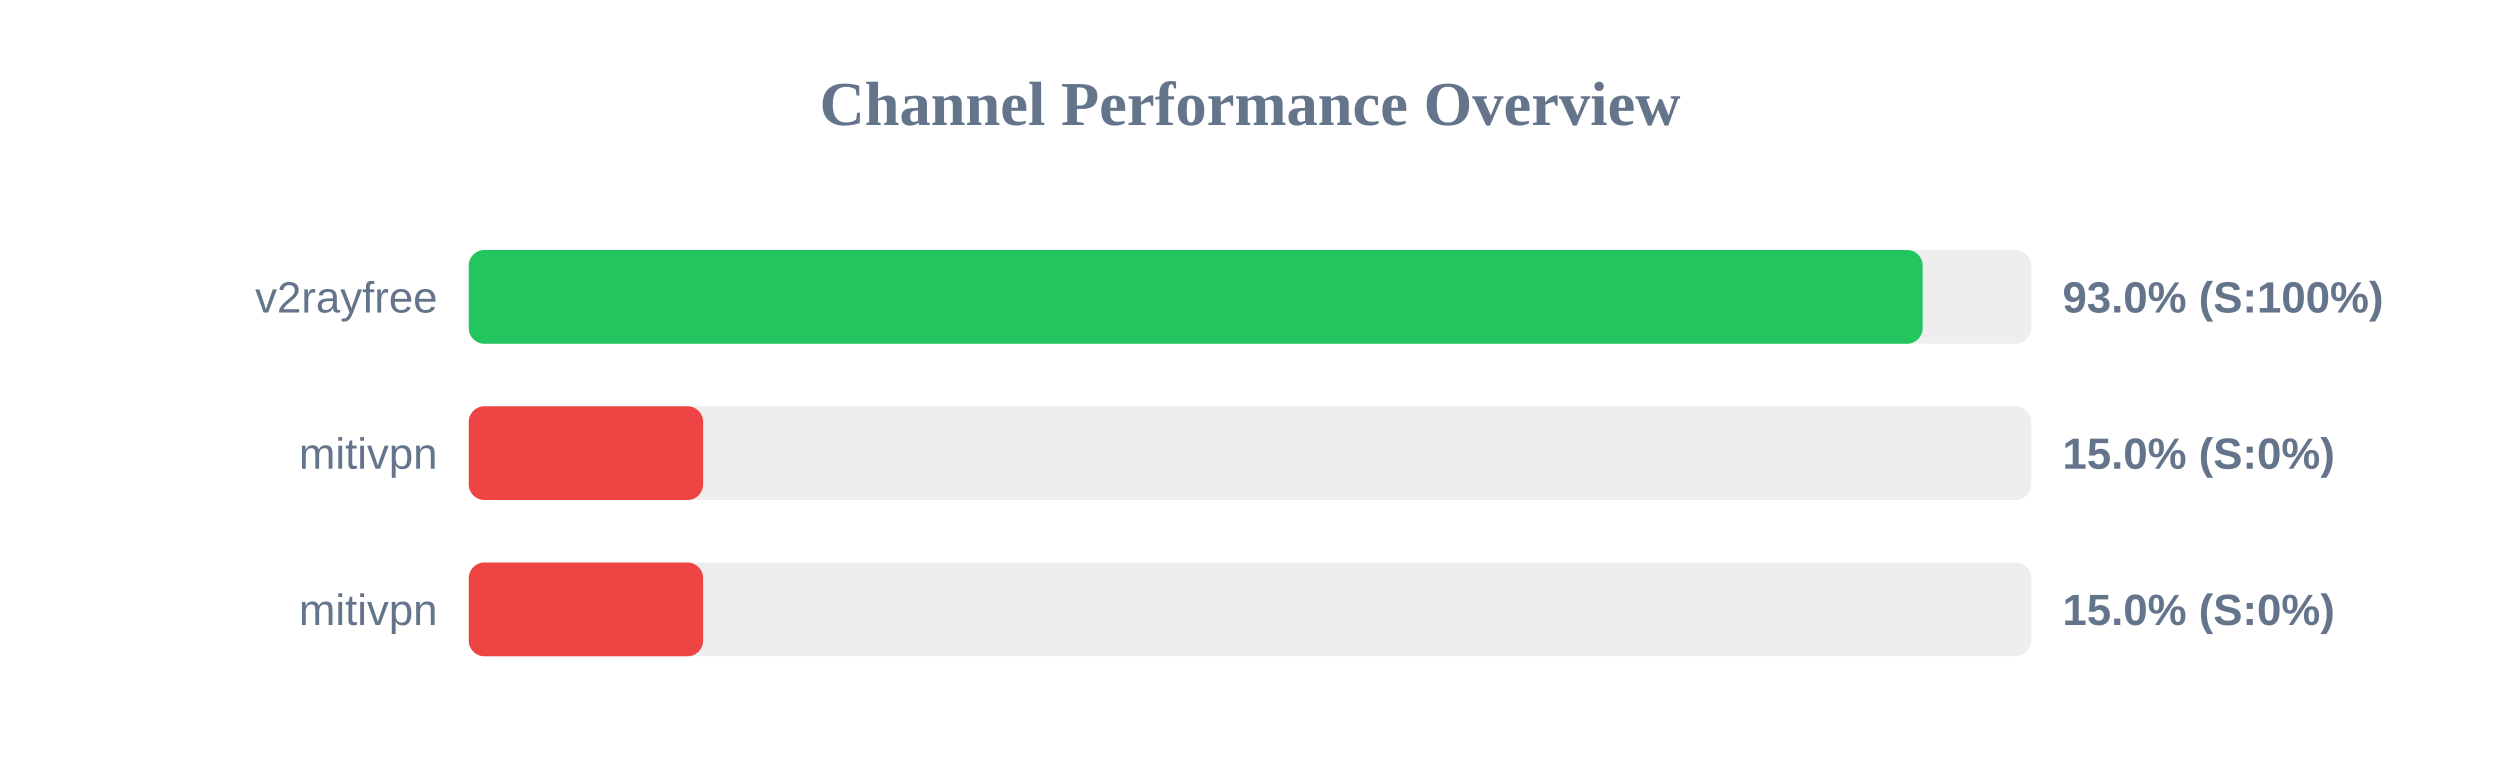
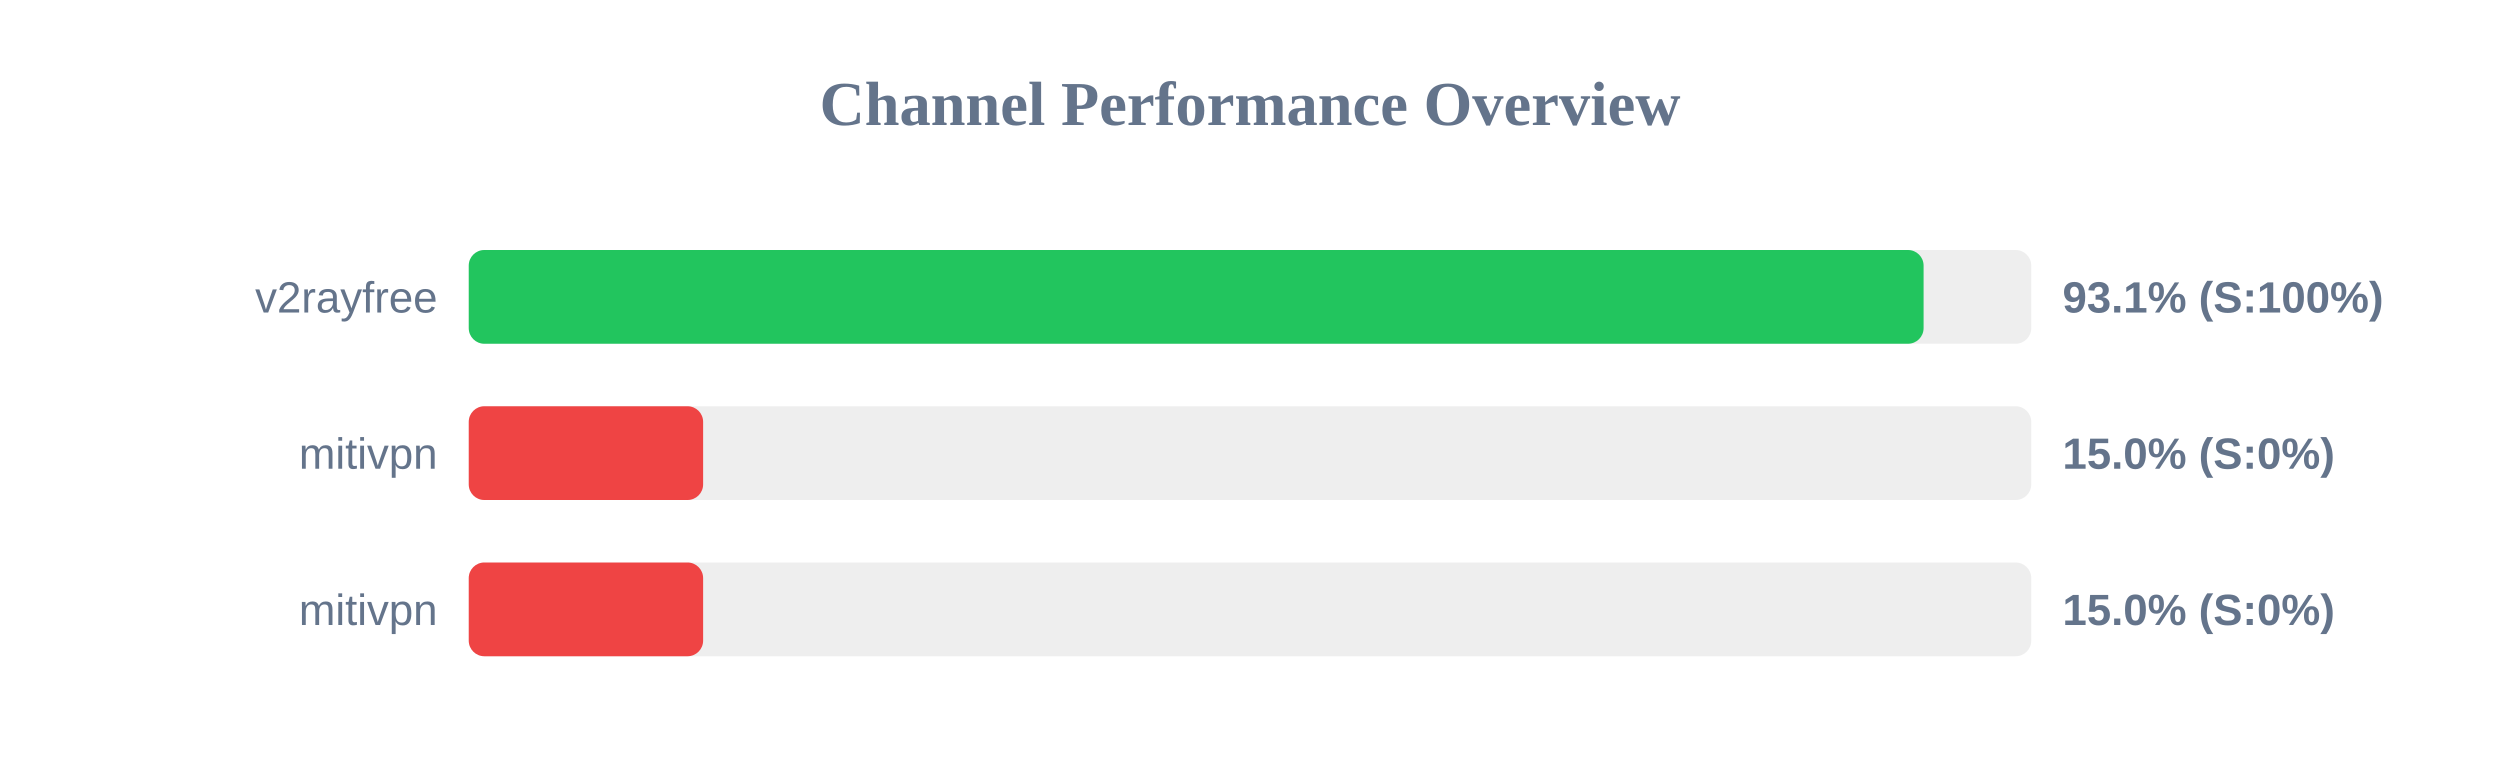
<svg xmlns="http://www.w3.org/2000/svg" width="800" height="250" version="1.1">
  <style>
        .row { font: 14px Arial; fill: #64748b; }
        .score { font: bold 14px Arial; fill: #64748b; }
    </style>
  <text x="400" y="40" text-anchor="middle" font-size="20px" font-weight="bold" fill="#64748b">Channel Performance Overview</text>
  <rect x="150" y="80" width="500" height="30" fill="#eee" rx="5" />
-   <rect x="150" y="80" width="465.25" height="30" fill="#22c55e" rx="5" />
+   <rect x="150" y="80" width="465.55" height="30" fill="#22c55e" rx="5" />
  <text x="140" y="100" text-anchor="end" class="row">v2rayfree</text>
-   <text x="660" y="100" text-anchor="start" class="score">93.0% (S:100%)</text>
+   <text x="660" y="100" text-anchor="start" class="score">93.1% (S:100%)</text>
  <rect x="150" y="130" width="500" height="30" fill="#eee" rx="5" />
  <rect x="150" y="130" width="75.0" height="30" fill="#ef4444" rx="5" />
  <text x="140" y="150" text-anchor="end" class="row">mitivpn</text>
  <text x="660" y="150" text-anchor="start" class="score">15.0% (S:0%)</text>
  <rect x="150" y="180" width="500" height="30" fill="#eee" rx="5" />
  <rect x="150" y="180" width="75.0" height="30" fill="#ef4444" rx="5" />
  <text x="140" y="200" text-anchor="end" class="row">mitivpn</text>
  <text x="660" y="200" text-anchor="start" class="score">15.0% (S:0%)</text>
</svg>
